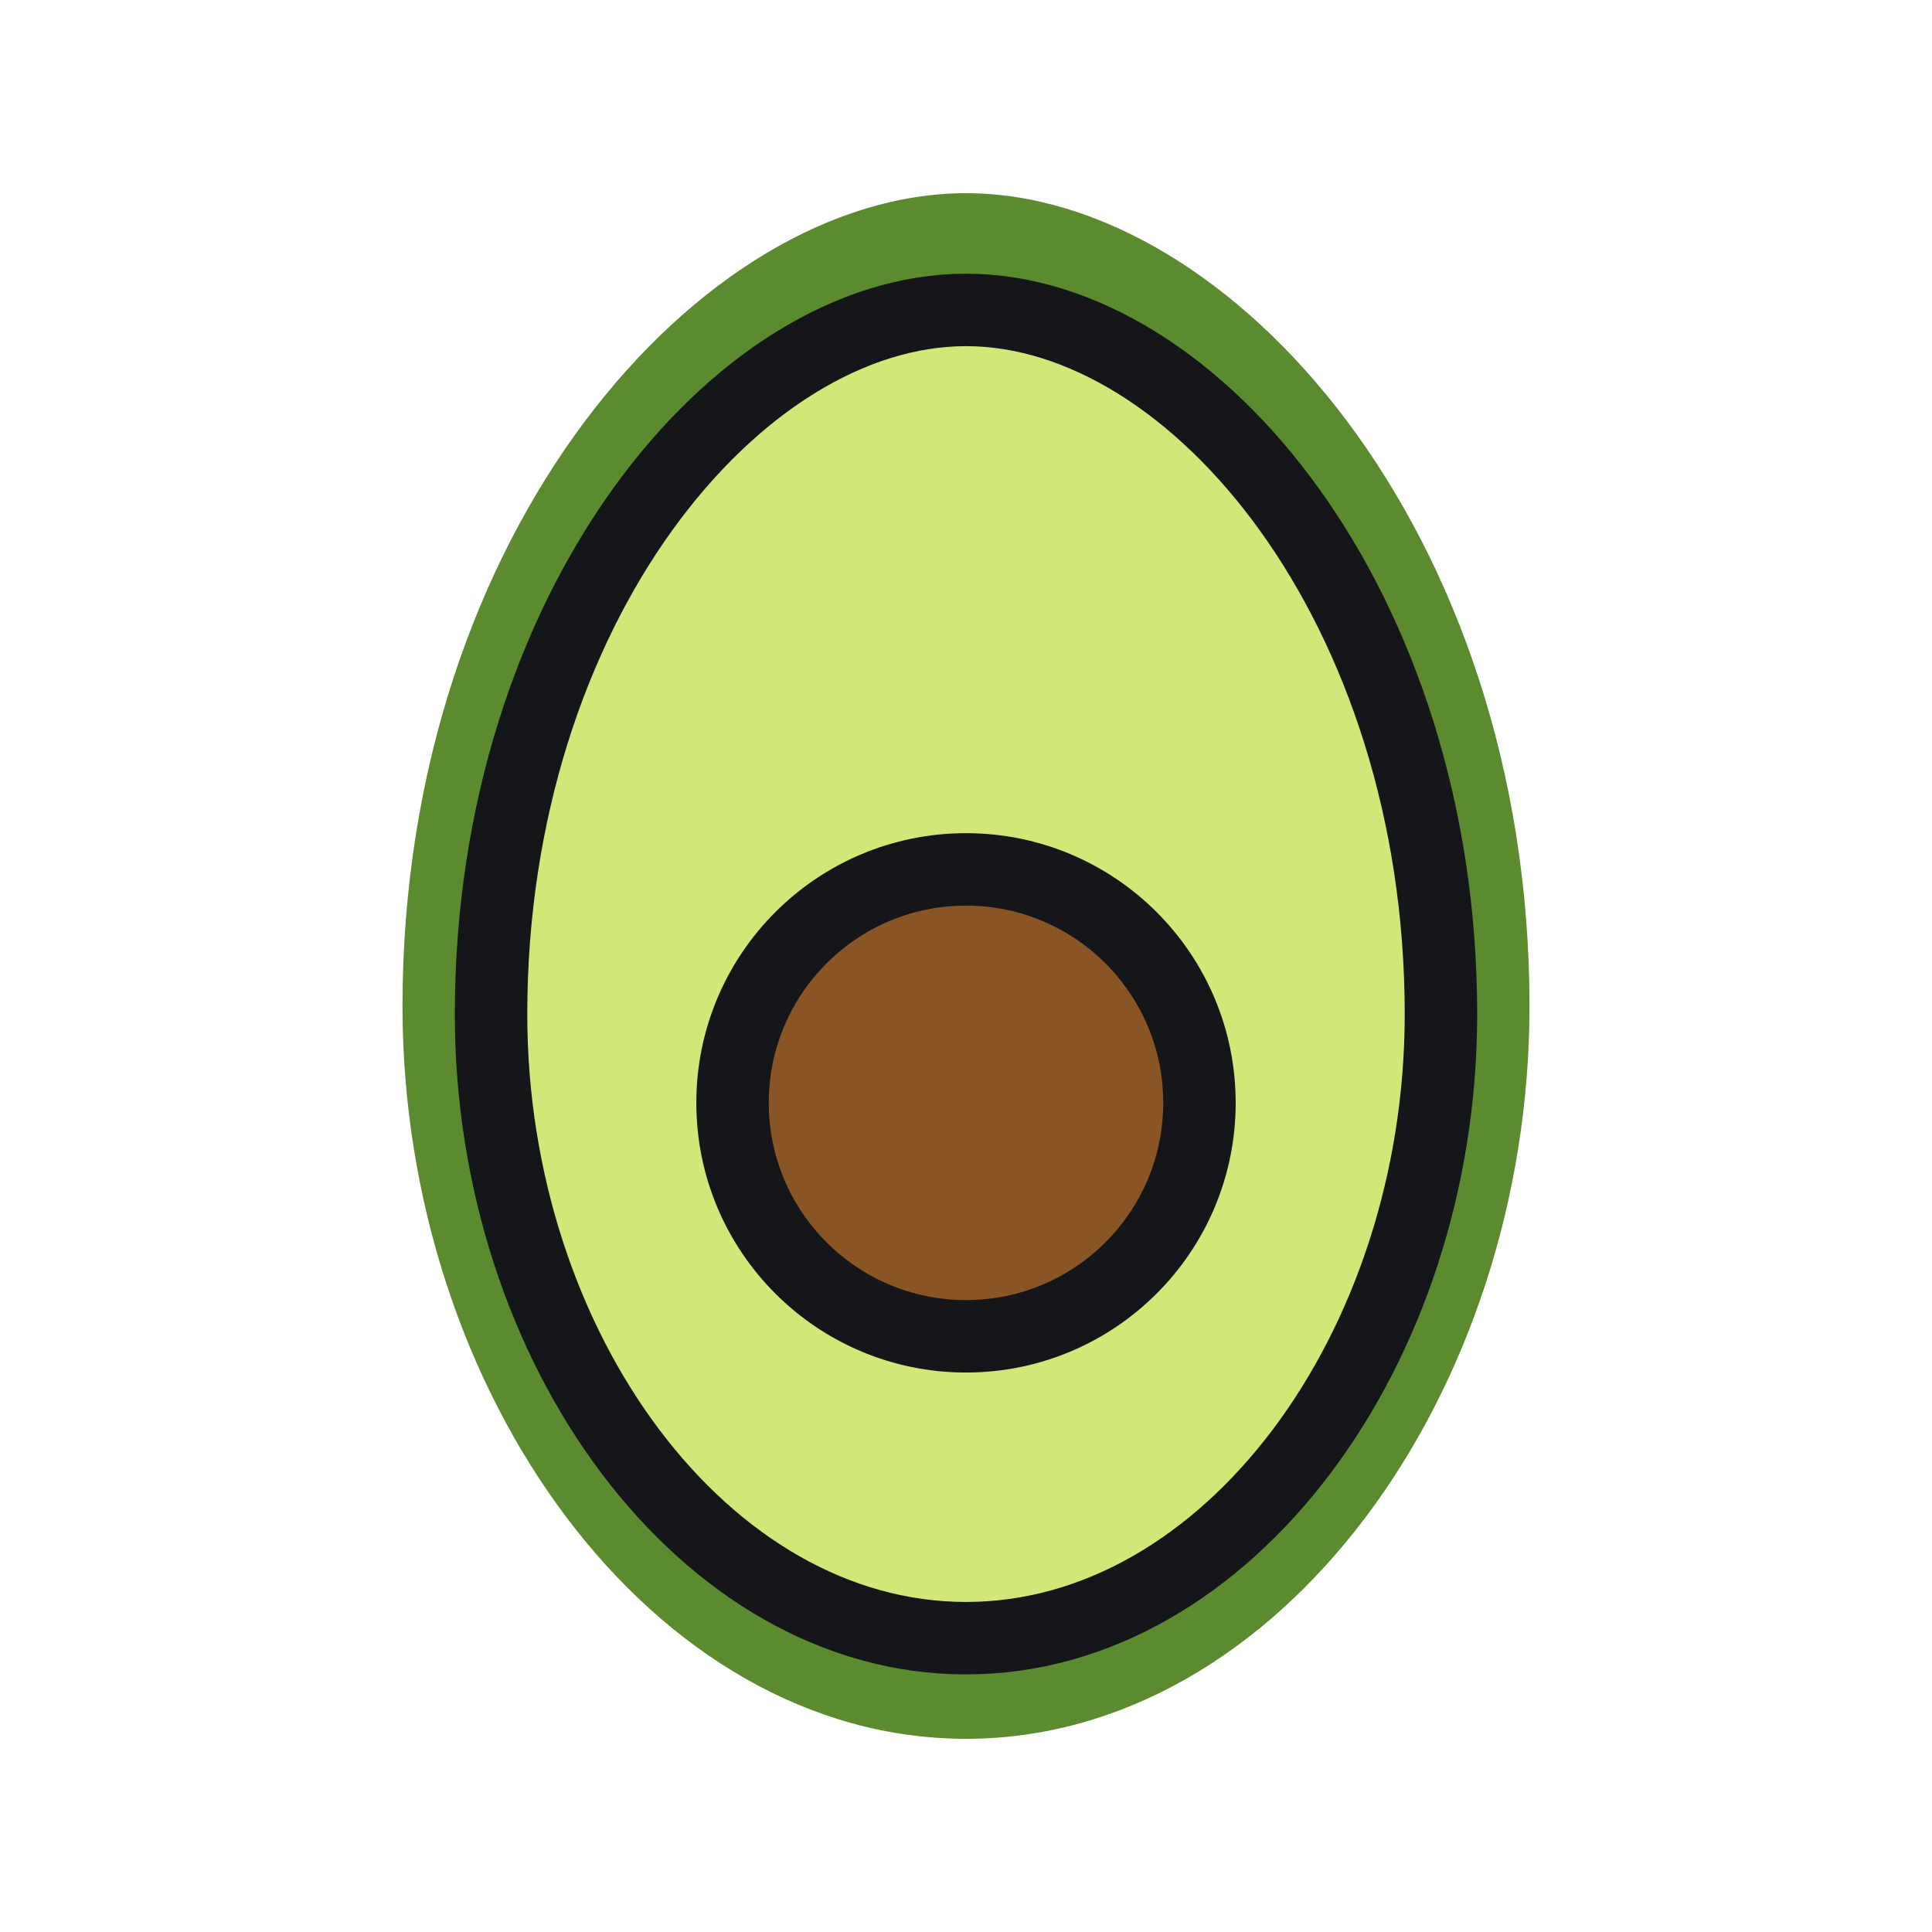
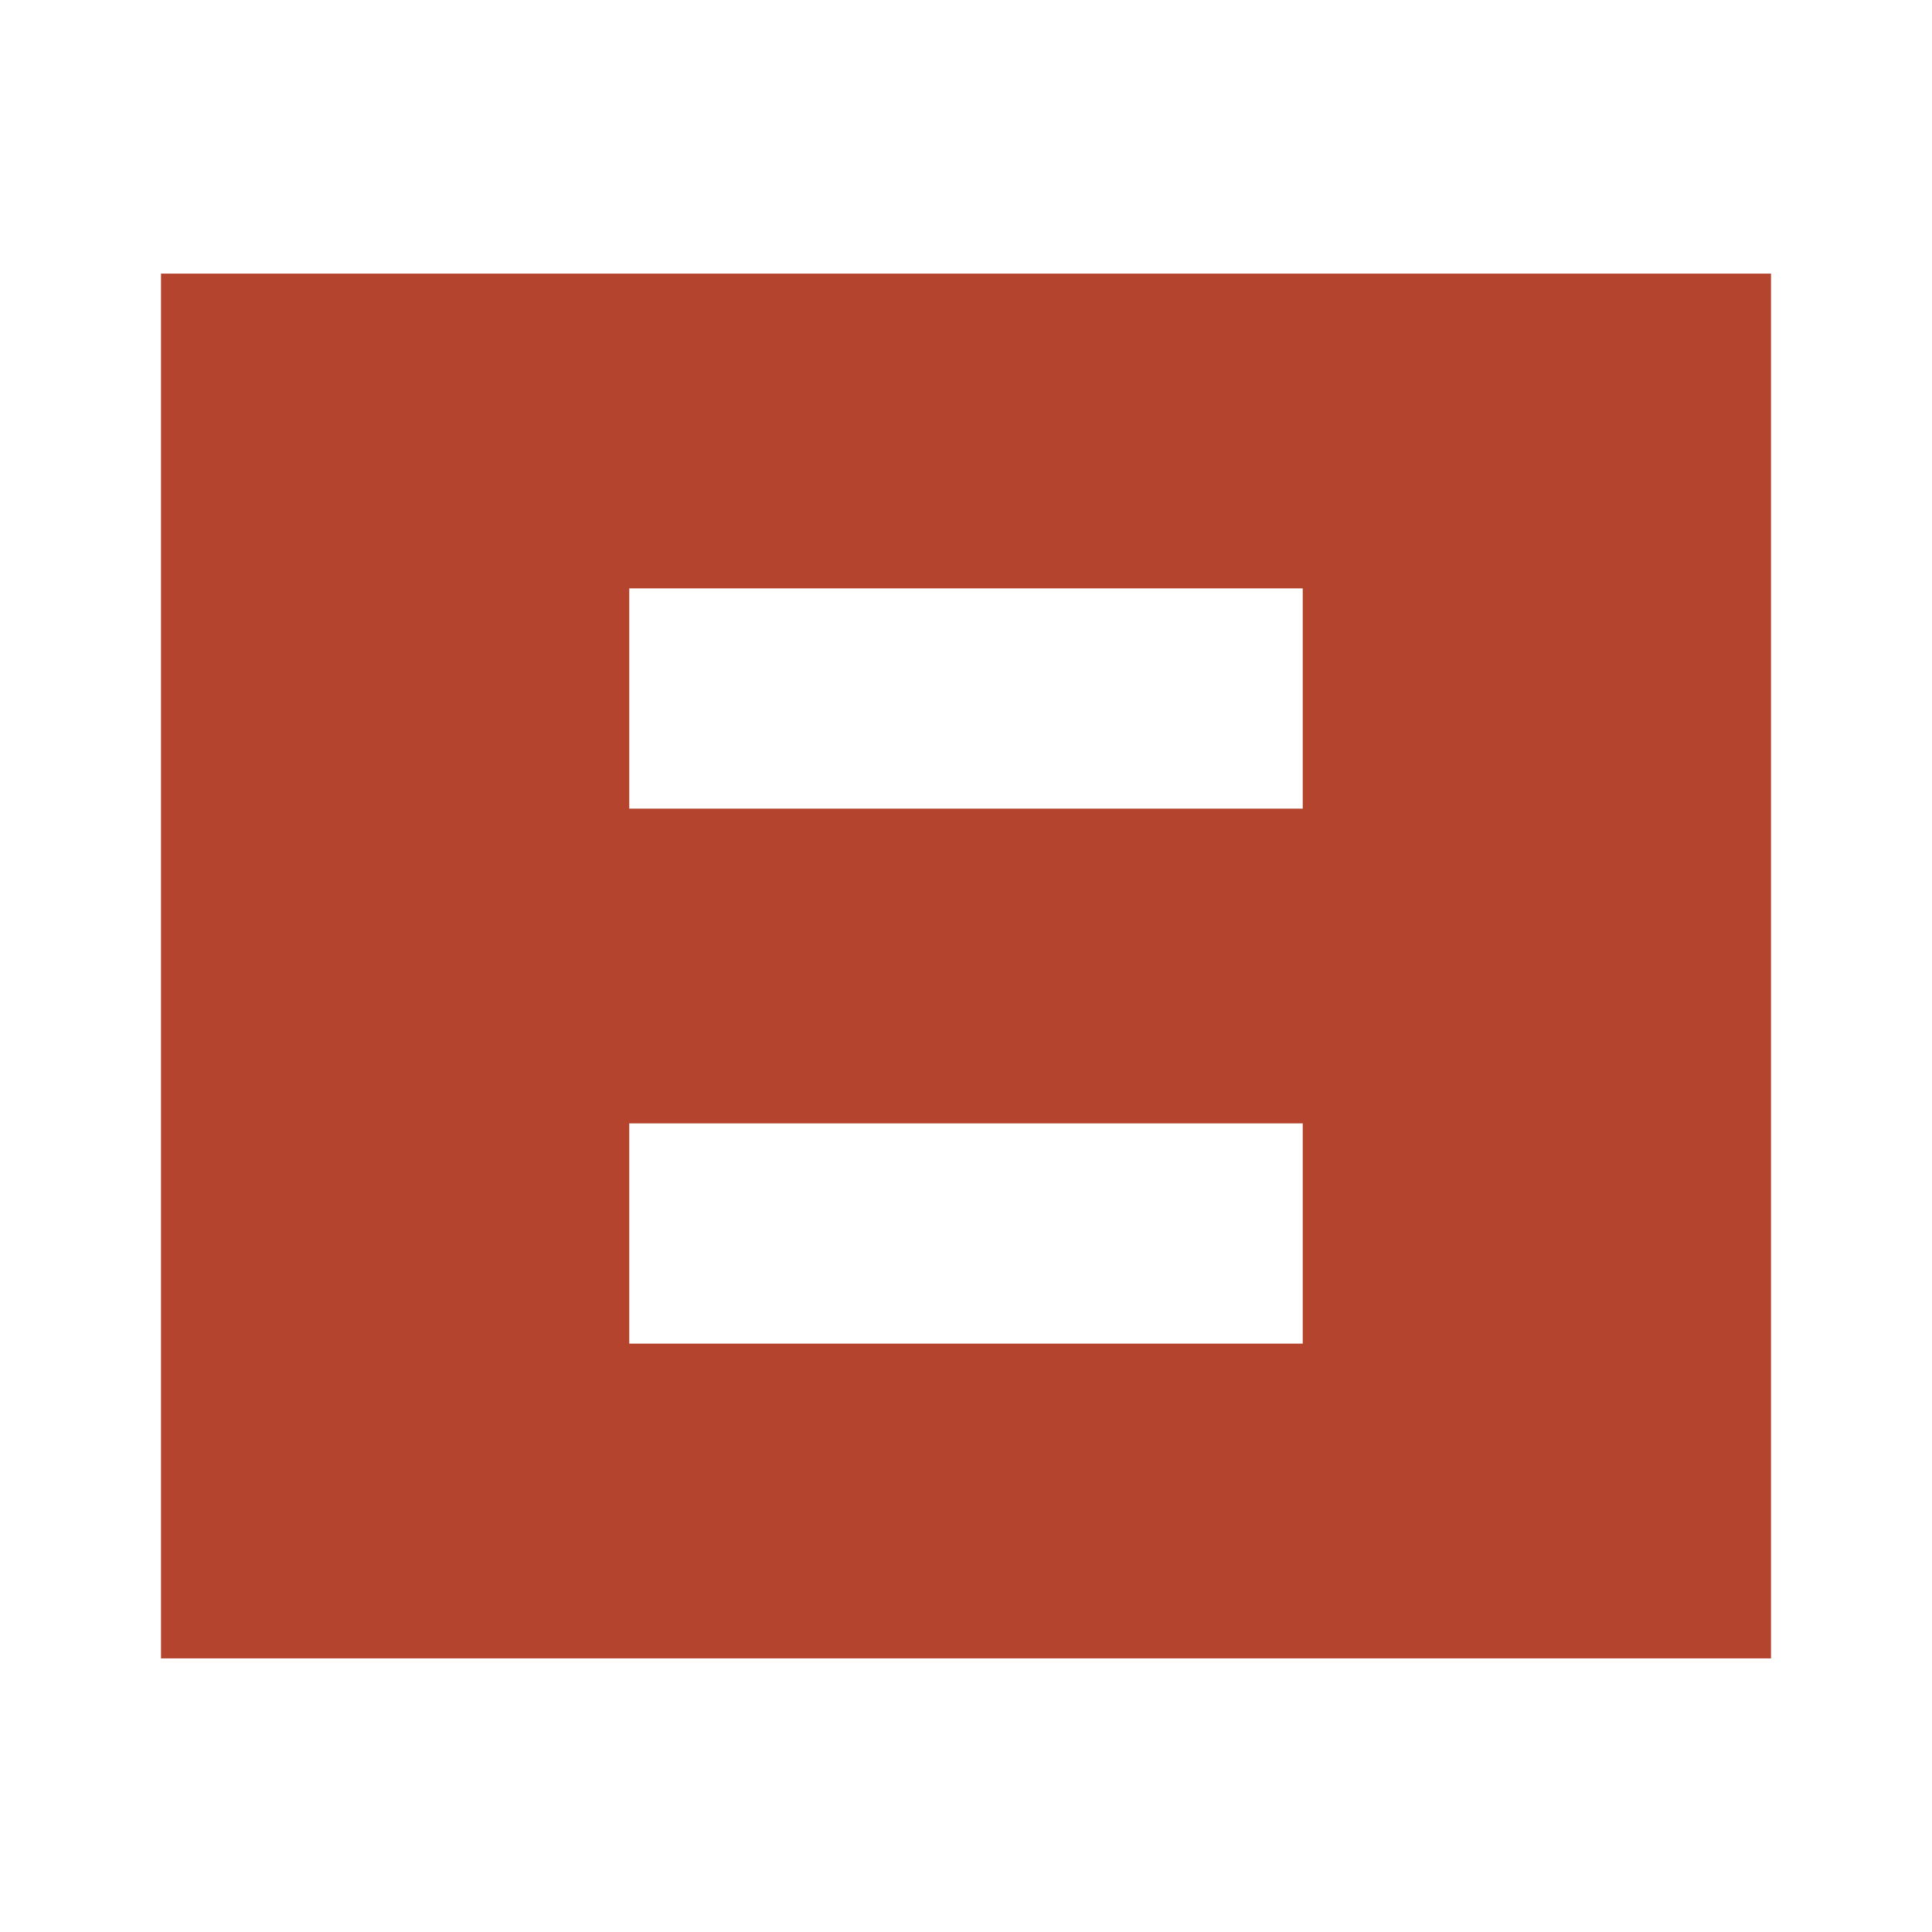
<svg xmlns="http://www.w3.org/2000/svg" viewBox="0 0 24 24">
-   <path fill="#5c8a2f" d="M12 2.4c3.3 0 7 4.2 7 10.1 0 4.8-3.1 9.1-7 9.1s-7-4.3-7-9.1C5 6.6 8.7 2.4 12 2.4z" />
-   <path fill="#d0e878" stroke="#14161a" stroke-width="0.9" d="M12 3.85c2.85 0 5.9 3.7 5.9 8.75 0 4.15-2.65 7.75-5.9 7.75s-5.9-3.6-5.9-7.75C6.1 7.55 9.15 3.85 12 3.85z" />
-   <circle fill="#8a5524" stroke="#14161a" stroke-width="0.9" cx="12" cy="13.7" r="2.9" />
+   <path fill="#B4442E" d="M2 3.399H22V20.601H2ZM7.817 7.309V10.045H16.183V7.309ZM7.817 13.955V16.691H16.183V13.955Z" />
</svg>
